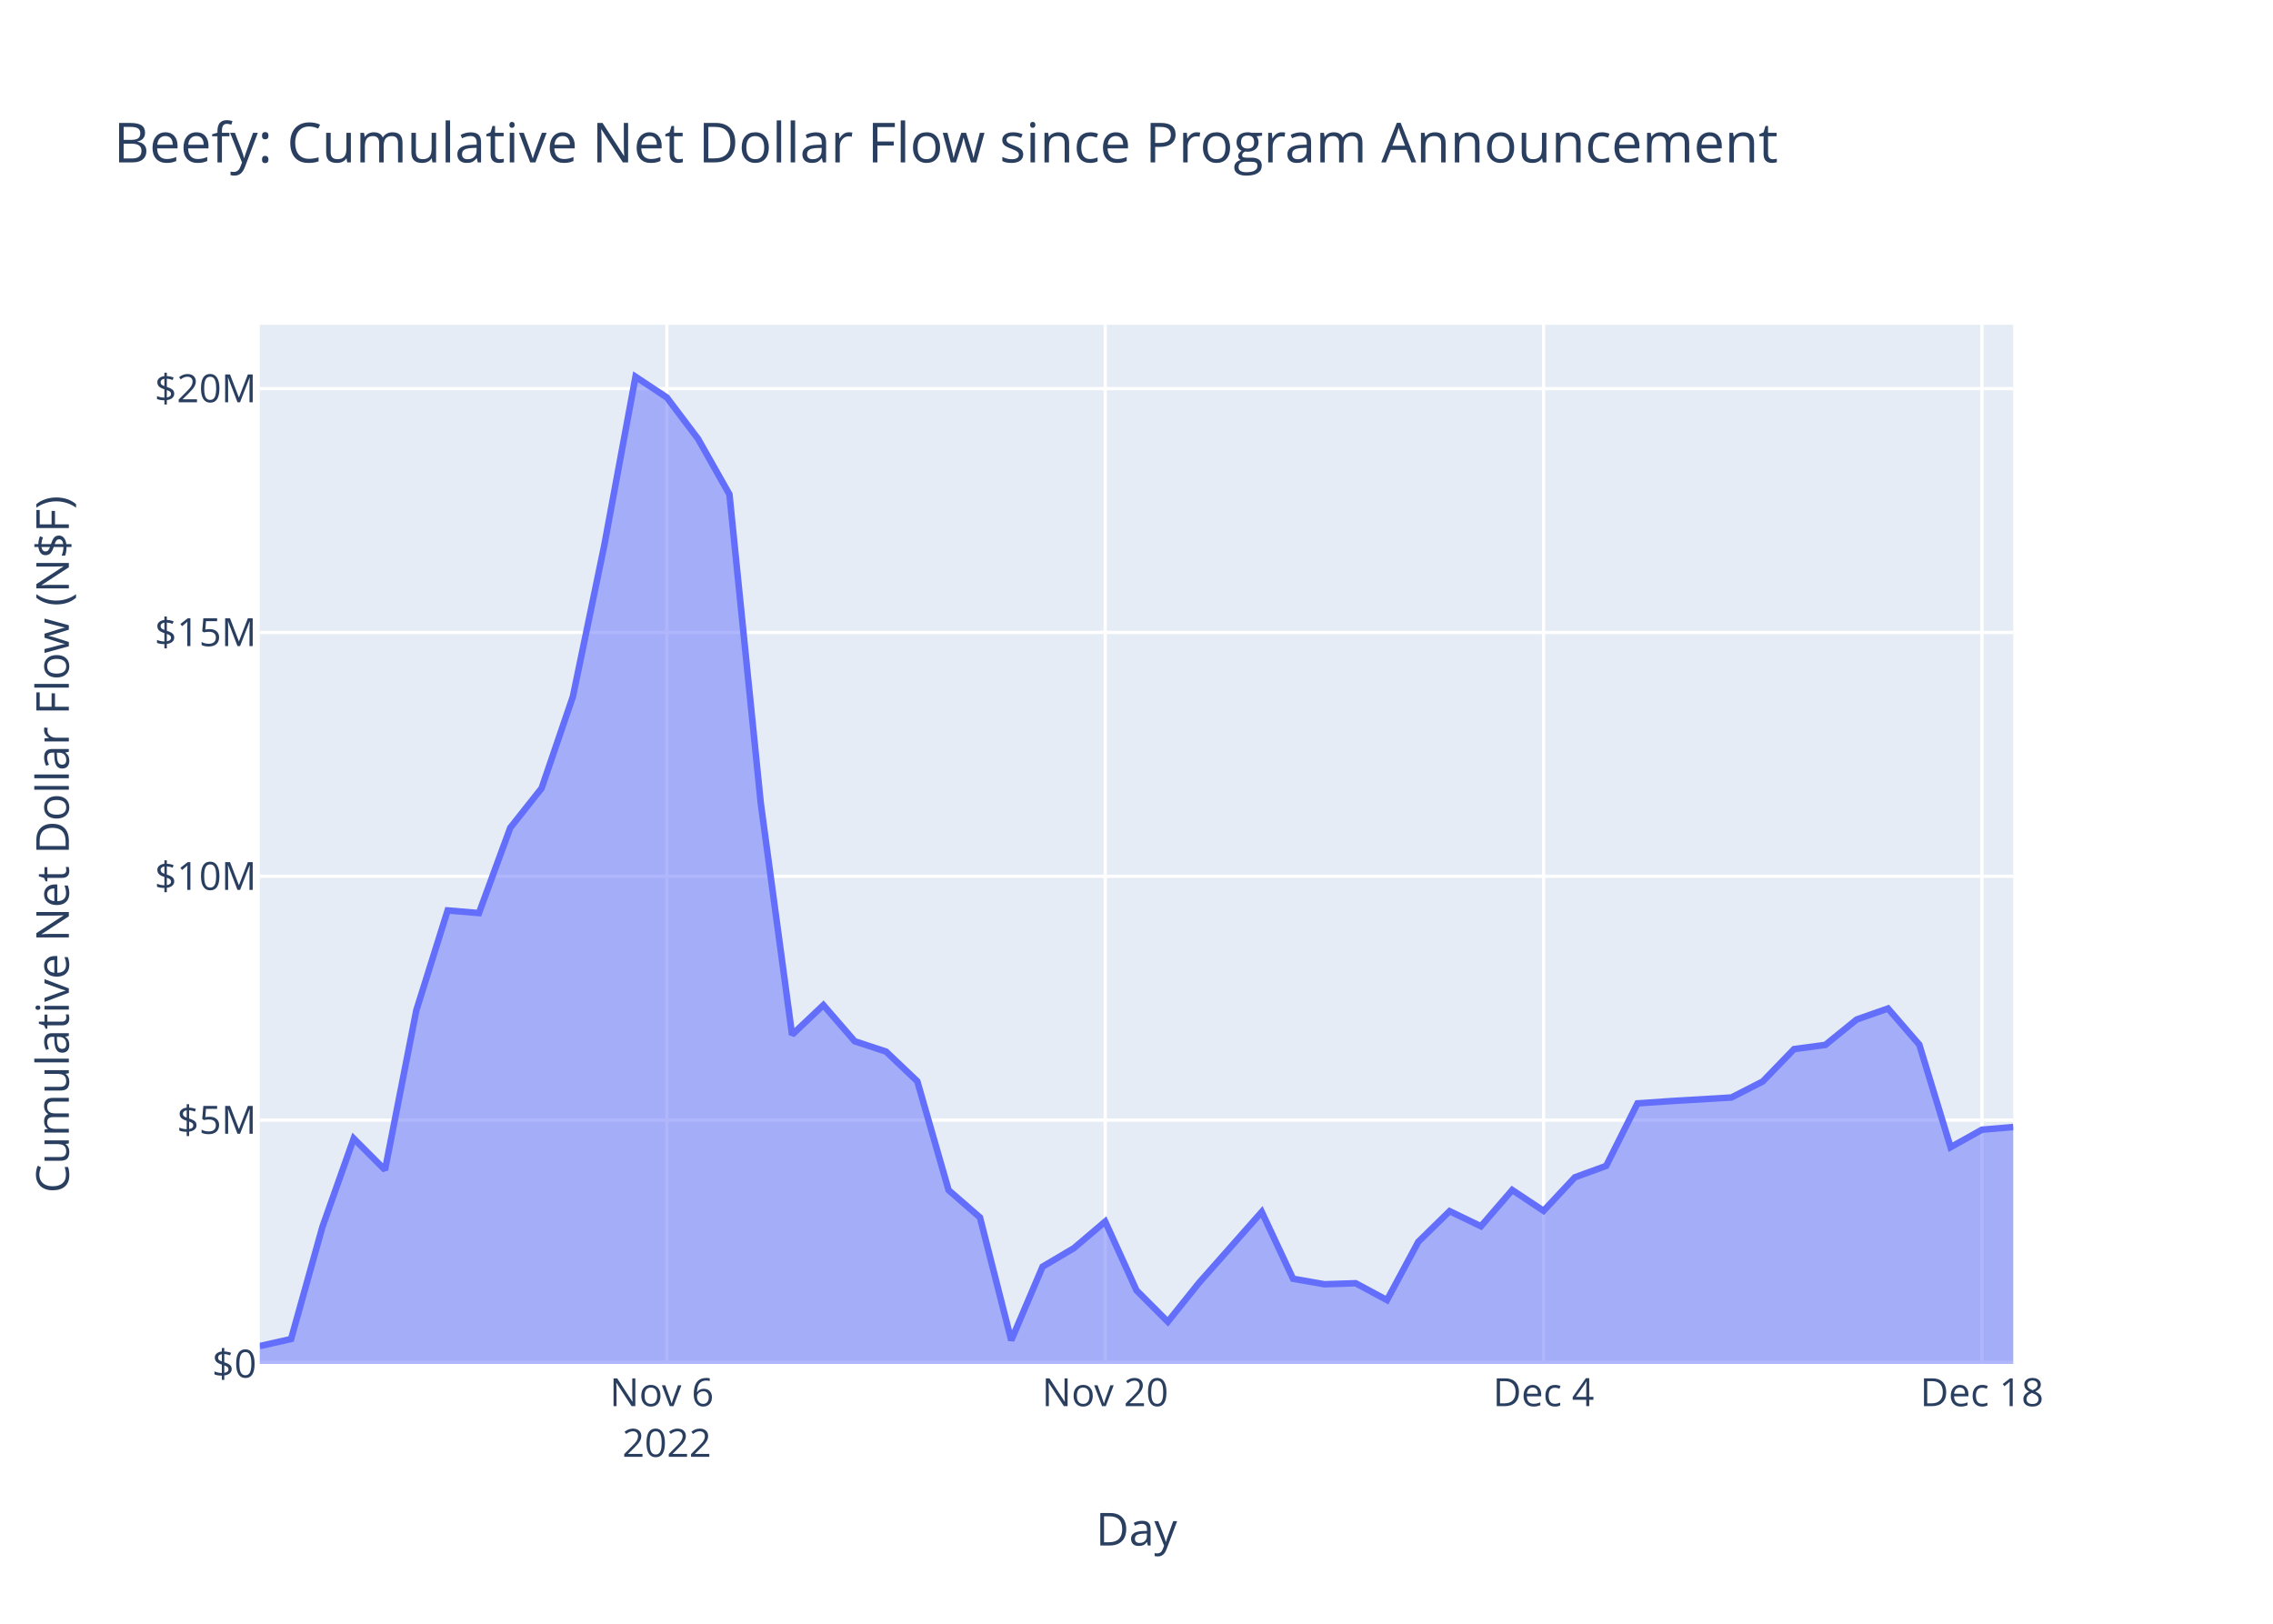
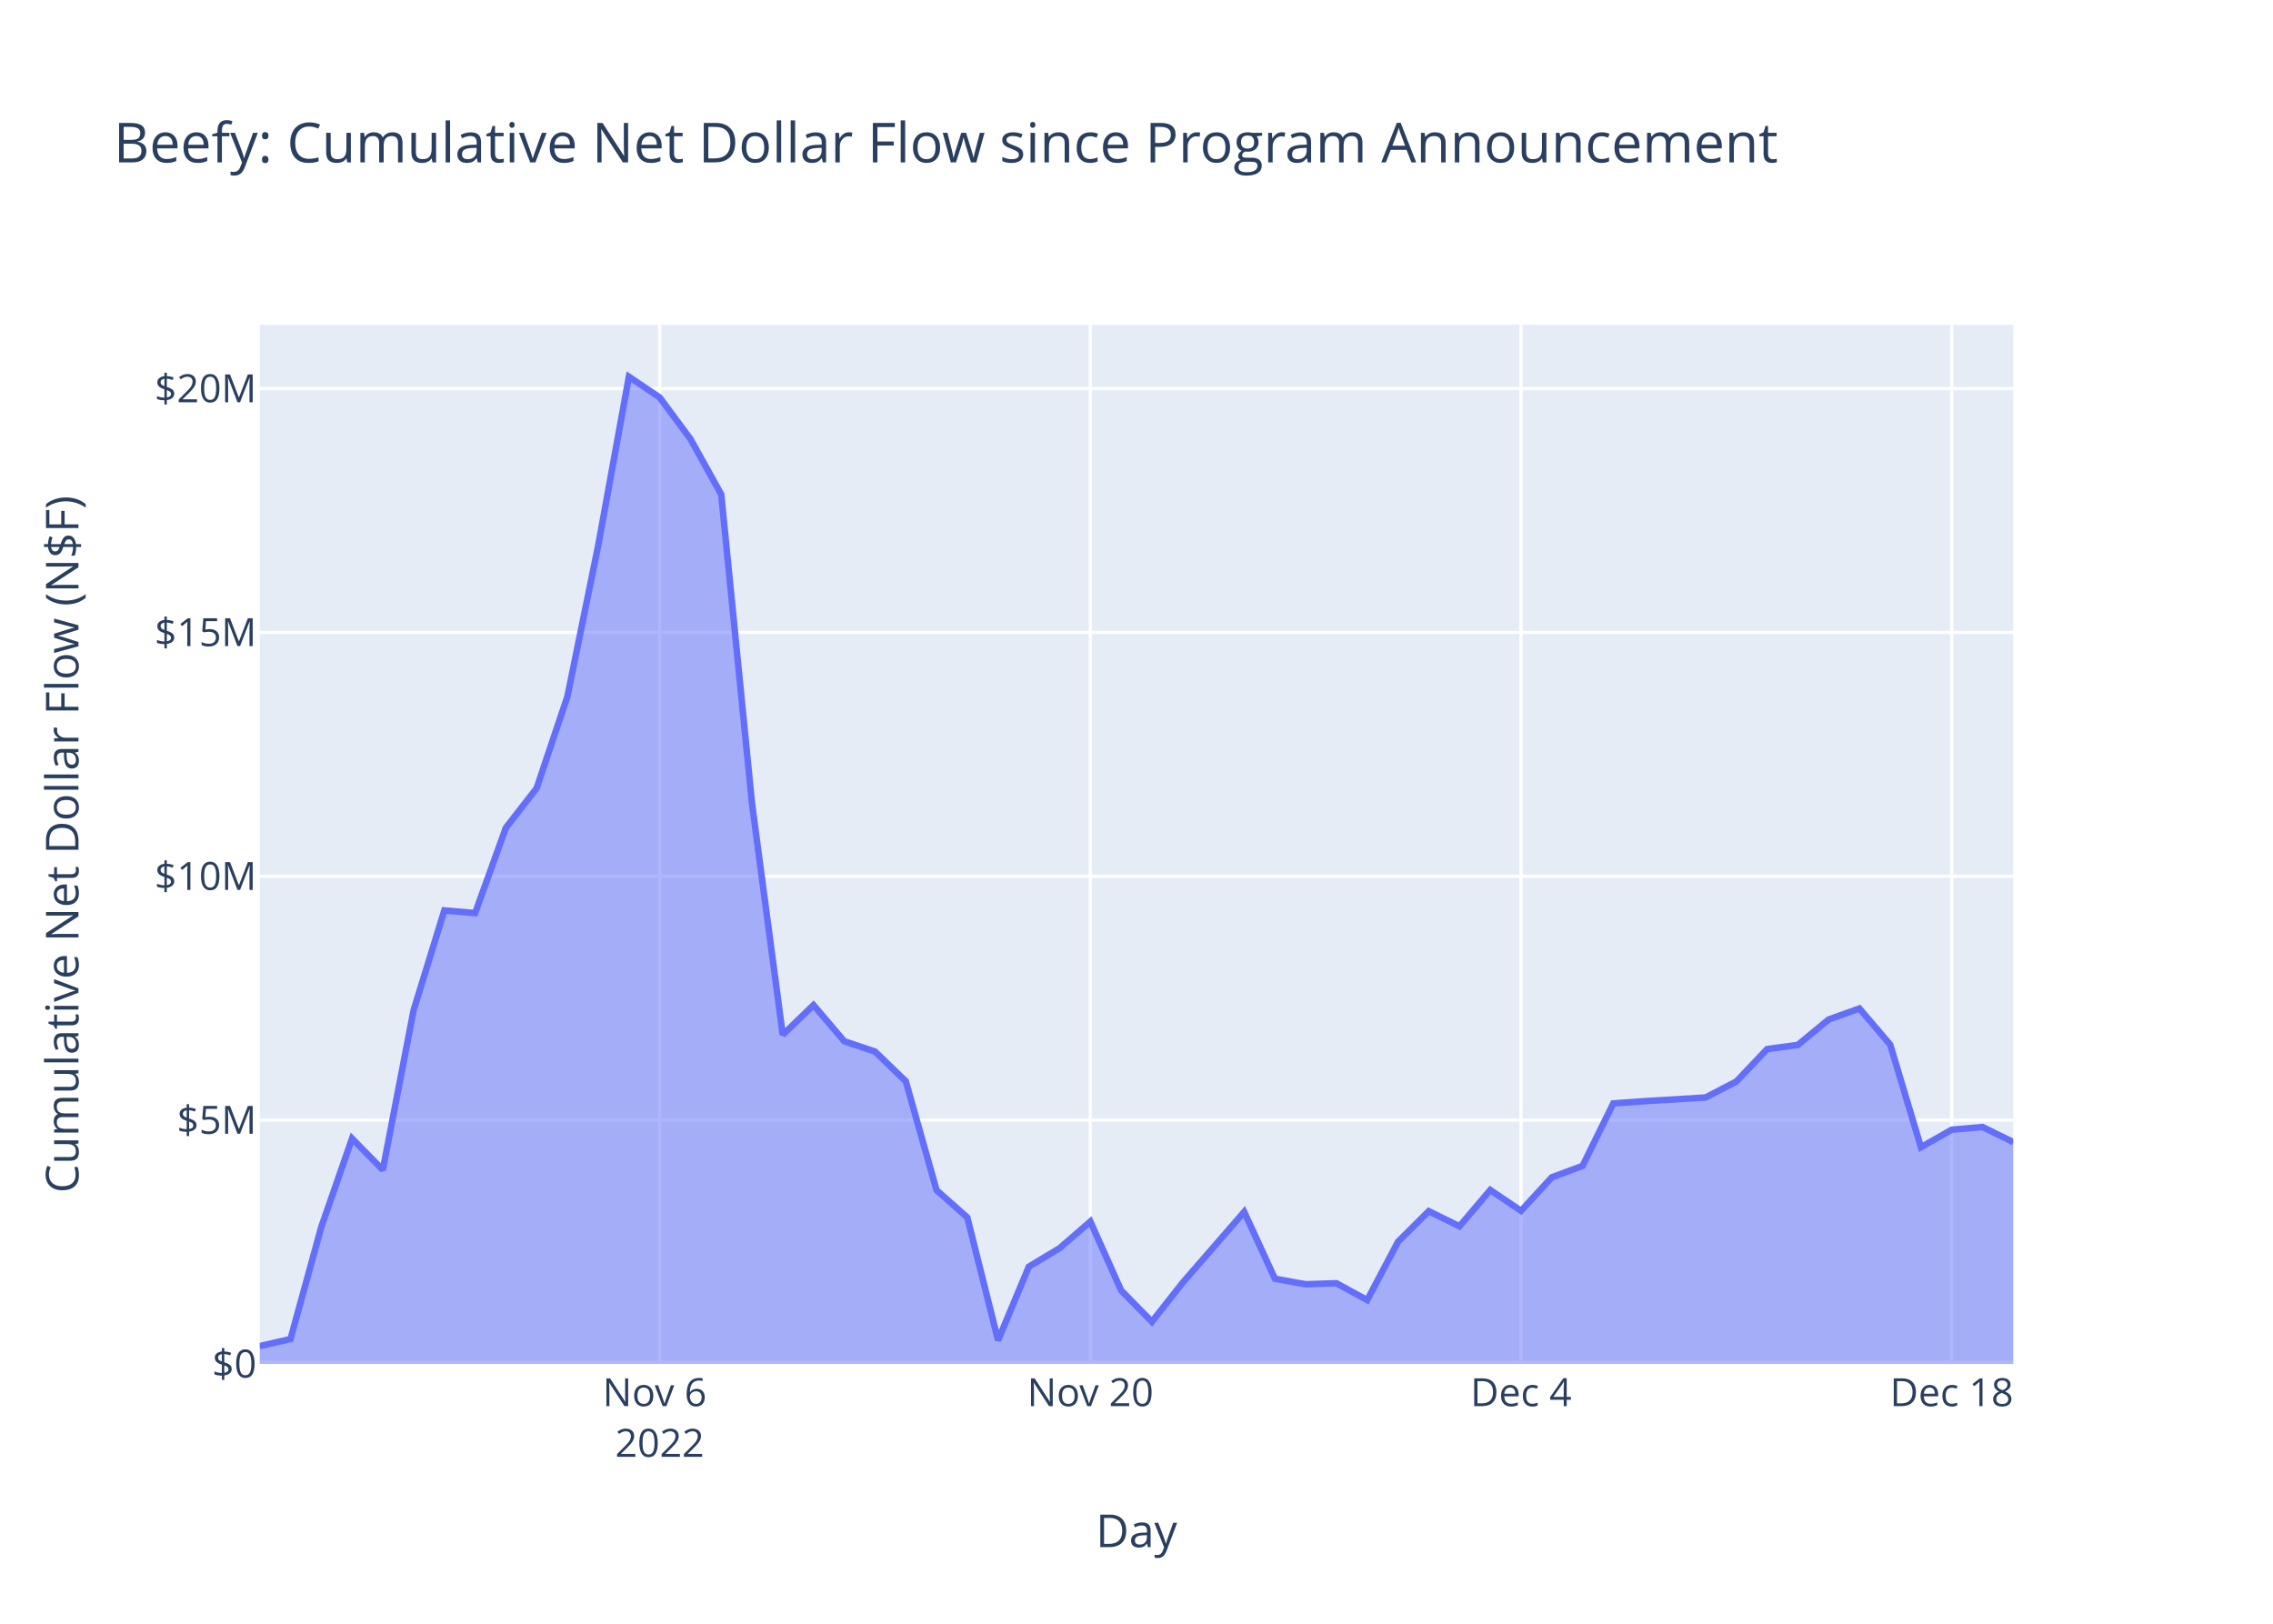
<svg xmlns="http://www.w3.org/2000/svg" class="main-svg" width="700" height="500" style="" viewBox="0 0 700 500">
  <rect x="0" y="0" width="700" height="500" style="fill: rgb(255, 255, 255); fill-opacity: 1;" />
-   <defs id="defs-be1ffc">
+   <defs id="defs-9f17ee">
    <g class="clips">
-       <clipPath id="clipbe1ffcxyplot" class="plotclip">
+       <clipPath id="clip9f17eexyplot" class="plotclip">
        <rect width="540" height="320" />
      </clipPath>
-       <clipPath class="axesclip" id="clipbe1ffcx">
+       <clipPath class="axesclip" id="clip9f17eex">
        <rect x="80" y="0" width="540" height="500" />
      </clipPath>
-       <clipPath class="axesclip" id="clipbe1ffcy">
+       <clipPath class="axesclip" id="clip9f17eey">
        <rect x="0" y="100" width="700" height="320" />
      </clipPath>
-       <clipPath class="axesclip" id="clipbe1ffcxy">
+       <clipPath class="axesclip" id="clip9f17eexy">
        <rect x="80" y="100" width="540" height="320" />
      </clipPath>
    </g>
    <g class="gradients" />
    <g class="patterns" />
  </defs>
  <g class="bglayer">
    <rect class="bg" x="80" y="100" width="540" height="320" style="fill: rgb(229, 236, 246); fill-opacity: 1; stroke-width: 0;" />
  </g>
  <g class="layer-below">
    <g class="imagelayer" />
    <g class="shapelayer" />
  </g>
  <g class="cartesianlayer">
    <g class="subplot xy">
      <g class="layer-subplot">
        <g class="shapelayer" />
        <g class="imagelayer" />
      </g>
      <g class="minor-gridlayer">
        <g class="x" />
        <g class="y" />
      </g>
      <g class="gridlayer">
        <g class="x">
-           <path class="xgrid crisp" transform="translate(205.36,0)" d="M0,100v320" style="stroke: rgb(255, 255, 255); stroke-opacity: 1; stroke-width: 1px;" />
-           <path class="xgrid crisp" transform="translate(340.36,0)" d="M0,100v320" style="stroke: rgb(255, 255, 255); stroke-opacity: 1; stroke-width: 1px;" />
-           <path class="xgrid crisp" transform="translate(475.36,0)" d="M0,100v320" style="stroke: rgb(255, 255, 255); stroke-opacity: 1; stroke-width: 1px;" />
-           <path class="xgrid crisp" transform="translate(610.36,0)" d="M0,100v320" style="stroke: rgb(255, 255, 255); stroke-opacity: 1; stroke-width: 1px;" />
+           <path class="xgrid crisp" transform="translate(203.16,0)" d="M0,100v320" style="stroke: rgb(255, 255, 255); stroke-opacity: 1; stroke-width: 1px;" />
+           <path class="xgrid crisp" transform="translate(335.79,0)" d="M0,100v320" style="stroke: rgb(255, 255, 255); stroke-opacity: 1; stroke-width: 1px;" />
+           <path class="xgrid crisp" transform="translate(468.42,0)" d="M0,100v320" style="stroke: rgb(255, 255, 255); stroke-opacity: 1; stroke-width: 1px;" />
+           <path class="xgrid crisp" transform="translate(601.05,0)" d="M0,100v320" style="stroke: rgb(255, 255, 255); stroke-opacity: 1; stroke-width: 1px;" />
        </g>
        <g class="y">
          <path class="ygrid crisp" transform="translate(0,344.92)" d="M80,0h540" style="stroke: rgb(255, 255, 255); stroke-opacity: 1; stroke-width: 1px;" />
          <path class="ygrid crisp" transform="translate(0,269.83)" d="M80,0h540" style="stroke: rgb(255, 255, 255); stroke-opacity: 1; stroke-width: 1px;" />
          <path class="ygrid crisp" transform="translate(0,194.75)" d="M80,0h540" style="stroke: rgb(255, 255, 255); stroke-opacity: 1; stroke-width: 1px;" />
          <path class="ygrid crisp" transform="translate(0,119.66)" d="M80,0h540" style="stroke: rgb(255, 255, 255); stroke-opacity: 1; stroke-width: 1px;" />
        </g>
      </g>
      <g class="zerolinelayer">
        <path class="yzl zl crisp" transform="translate(0,420)" d="M80,0h540" style="stroke: rgb(255, 255, 255); stroke-opacity: 1; stroke-width: 2px;" />
      </g>
      <path class="xlines-below" />
      <path class="ylines-below" />
      <g class="overlines-below" />
      <g class="xaxislayer-below" />
      <g class="yaxislayer-below" />
      <g class="overaxes-below" />
-       <g class="plot" transform="translate(80,100)" clip-path="url(#clipbe1ffcxyplot)">
+       <g class="plot" transform="translate(80,100)" clip-path="url(#clip9f17eexyplot)">
        <g class="scatterlayer mlayer">
-           <g class="trace scatter trace4b9492" style="stroke-miterlimit: 2;">
+           <g class="trace scatter trace3b9286" style="stroke-miterlimit: 2;">
            <g class="fills">
              <g>
-                 <path class="js-fill" d="M540,320L0,320L0,314.5L9.64,312.32L19.29,277.81L28.93,250.59L38.57,260.25L48.21,211.1L57.86,180.35L67.5,181.16L77.14,154.9L86.79,142.72L96.43,114.49L106.07,68.07L115.71,16L125.36,22.4L135,35.17L144.64,52.23L154.29,147.33L163.93,218.63L173.57,209.5L183.21,220.63L192.86,223.81L202.5,232.96L212.14,266.49L221.79,274.88L231.43,312.72L241.07,290.05L250.71,284.35L260.36,276.15L270,297.34L279.64,307L289.29,294.98L308.57,273.18L318.21,293.76L327.86,295.46L337.5,295.15L347.14,300.33L356.79,282.38L366.43,272.95L376.07,277.6L385.71,266.44L395.36,272.85L405,262.53L414.64,259.01L424.29,239.76L433.93,239.1L453.21,237.95L462.86,233.02L472.5,223.05L482.14,221.76L491.79,213.93L501.43,210.55L511.07,221.67L520.71,253.26L530.36,247.87L540,247.04" style="fill: rgb(99, 110, 250); fill-opacity: 0.5; stroke-width: 0;" />
+                 <path class="js-fill" d="M540,320L0,320L0,314.5L9.47,312.32L18.95,277.81L28.42,250.59L37.89,260.25L47.37,211.1L56.84,180.35L66.32,181.16L75.79,154.9L85.26,142.72L94.74,114.49L104.21,68.07L113.68,16L123.16,22.4L132.63,35.17L142.11,52.23L151.58,147.33L161.05,218.63L170.53,209.5L180,220.63L189.47,223.81L198.95,232.96L208.42,266.49L217.89,274.88L227.37,312.72L236.84,290.05L246.32,284.35L255.79,276.15L265.26,297.34L274.74,307L284.21,294.98L303.16,273.18L312.63,293.76L322.11,295.46L331.58,295.15L341.05,300.33L350.53,282.38L360,272.95L369.47,277.6L378.95,266.44L388.42,272.85L397.89,262.53L407.37,259.01L416.84,239.76L426.32,239.1L445.26,237.95L454.74,233.02L464.21,223.05L473.68,221.76L483.16,213.93L492.63,210.55L502.11,221.67L511.58,253.26L521.05,247.87L530.53,247.04L540,251.68" style="fill: rgb(99, 110, 250); fill-opacity: 0.5; stroke-width: 0;" />
              </g>
            </g>
            <g class="errorbars" />
            <g class="lines">
-               <path class="js-line" d="M0,314.5L9.64,312.32L19.29,277.81L28.93,250.59L38.57,260.25L48.21,211.1L57.86,180.35L67.5,181.16L77.14,154.9L86.79,142.72L96.43,114.49L106.07,68.07L115.71,16L125.36,22.4L135,35.17L144.64,52.23L154.29,147.33L163.93,218.63L173.57,209.5L183.21,220.63L192.86,223.81L202.5,232.96L212.14,266.49L221.79,274.88L231.43,312.72L241.07,290.05L250.71,284.35L260.36,276.15L270,297.34L279.64,307L289.29,294.98L308.57,273.18L318.21,293.76L327.86,295.46L337.5,295.15L347.14,300.33L356.79,282.38L366.43,272.95L376.07,277.6L385.71,266.44L395.36,272.85L405,262.53L414.64,259.01L424.29,239.76L433.93,239.1L453.21,237.95L462.86,233.02L472.5,223.05L482.14,221.76L491.79,213.93L501.43,210.55L511.07,221.67L520.71,253.26L530.36,247.87L540,247.04" style="vector-effect: non-scaling-stroke; fill: none; stroke: rgb(99, 110, 250); stroke-opacity: 1; stroke-width: 2px; opacity: 1;" />
+               <path class="js-line" d="M0,314.5L9.47,312.32L18.95,277.81L28.42,250.59L37.89,260.25L47.37,211.1L56.84,180.35L66.32,181.16L75.79,154.9L85.26,142.72L94.74,114.49L104.21,68.07L113.68,16L123.16,22.4L132.63,35.17L142.11,52.23L151.58,147.33L161.05,218.63L170.53,209.5L180,220.63L189.47,223.81L198.95,232.96L208.42,266.49L217.89,274.88L227.37,312.72L236.84,290.05L246.32,284.35L255.79,276.15L265.26,297.34L274.74,307L284.21,294.98L303.16,273.18L312.63,293.76L322.11,295.46L331.58,295.15L341.05,300.33L350.53,282.38L360,272.95L369.47,277.6L378.95,266.44L388.42,272.85L397.89,262.53L407.37,259.01L416.84,239.76L426.32,239.1L445.26,237.95L454.74,233.02L464.21,223.05L473.68,221.76L483.16,213.93L492.63,210.55L502.11,221.67L511.58,253.26L521.05,247.87L530.53,247.04L540,251.68" style="vector-effect: non-scaling-stroke; fill: none; stroke: rgb(99, 110, 250); stroke-opacity: 1; stroke-width: 2px; opacity: 1;" />
            </g>
            <g class="points" />
            <g class="text" />
          </g>
        </g>
      </g>
      <g class="overplot" />
      <path class="xlines-above crisp" d="M0,0" style="fill: none;" />
      <path class="ylines-above crisp" d="M0,0" style="fill: none;" />
      <g class="overlines-above" />
      <g class="xaxislayer-above">
        <g class="xtick">
-           <text text-anchor="middle" x="0" y="433" transform="translate(205.36,0)" style="font-family: 'Open Sans', verdana, arial, sans-serif; font-size: 12px; fill: rgb(42, 63, 95); fill-opacity: 1; white-space: pre; opacity: 1;">
+           <text text-anchor="middle" x="0" y="433" transform="translate(203.16,0)" style="font-family: 'Open Sans', verdana, arial, sans-serif; font-size: 12px; fill: rgb(42, 63, 95); fill-opacity: 1; white-space: pre; opacity: 1;">
            <tspan class="line" dy="0em" x="0" y="433">Nov 6</tspan>
            <tspan class="line" dy="1.3em" x="0" y="433">2022</tspan>
          </text>
        </g>
        <g class="xtick">
-           <text text-anchor="middle" x="0" y="433" style="font-family: 'Open Sans', verdana, arial, sans-serif; font-size: 12px; fill: rgb(42, 63, 95); fill-opacity: 1; white-space: pre; opacity: 1;" transform="translate(340.36,0)">Nov 20</text>
+           <text text-anchor="middle" x="0" y="433" style="font-family: 'Open Sans', verdana, arial, sans-serif; font-size: 12px; fill: rgb(42, 63, 95); fill-opacity: 1; white-space: pre; opacity: 1;" transform="translate(335.79,0)">Nov 20</text>
        </g>
        <g class="xtick">
-           <text text-anchor="middle" x="0" y="433" style="font-family: 'Open Sans', verdana, arial, sans-serif; font-size: 12px; fill: rgb(42, 63, 95); fill-opacity: 1; white-space: pre; opacity: 1;" transform="translate(475.36,0)">Dec 4</text>
+           <text text-anchor="middle" x="0" y="433" style="font-family: 'Open Sans', verdana, arial, sans-serif; font-size: 12px; fill: rgb(42, 63, 95); fill-opacity: 1; white-space: pre; opacity: 1;" transform="translate(468.42,0)">Dec 4</text>
        </g>
        <g class="xtick">
-           <text text-anchor="middle" x="0" y="433" style="font-family: 'Open Sans', verdana, arial, sans-serif; font-size: 12px; fill: rgb(42, 63, 95); fill-opacity: 1; white-space: pre; opacity: 1;" transform="translate(610.36,0)">Dec 18</text>
+           <text text-anchor="middle" x="0" y="433" style="font-family: 'Open Sans', verdana, arial, sans-serif; font-size: 12px; fill: rgb(42, 63, 95); fill-opacity: 1; white-space: pre; opacity: 1;" transform="translate(601.05,0)">Dec 18</text>
        </g>
      </g>
      <g class="yaxislayer-above">
        <g class="ytick">
          <text text-anchor="end" x="79" y="4.2" transform="translate(0,420)" style="font-family: 'Open Sans', verdana, arial, sans-serif; font-size: 12px; fill: rgb(42, 63, 95); fill-opacity: 1; white-space: pre; opacity: 1;">$0</text>
        </g>
        <g class="ytick">
          <text text-anchor="end" x="79" y="4.2" style="font-family: 'Open Sans', verdana, arial, sans-serif; font-size: 12px; fill: rgb(42, 63, 95); fill-opacity: 1; white-space: pre; opacity: 1;" transform="translate(0,344.92)">$5M</text>
        </g>
        <g class="ytick">
          <text text-anchor="end" x="79" y="4.2" style="font-family: 'Open Sans', verdana, arial, sans-serif; font-size: 12px; fill: rgb(42, 63, 95); fill-opacity: 1; white-space: pre; opacity: 1;" transform="translate(0,269.83)">$10M</text>
        </g>
        <g class="ytick">
          <text text-anchor="end" x="79" y="4.2" style="font-family: 'Open Sans', verdana, arial, sans-serif; font-size: 12px; fill: rgb(42, 63, 95); fill-opacity: 1; white-space: pre; opacity: 1;" transform="translate(0,194.75)">$15M</text>
        </g>
        <g class="ytick">
          <text text-anchor="end" x="79" y="4.2" style="font-family: 'Open Sans', verdana, arial, sans-serif; font-size: 12px; fill: rgb(42, 63, 95); fill-opacity: 1; white-space: pre; opacity: 1;" transform="translate(0,119.66)">$20M</text>
        </g>
      </g>
      <g class="overaxes-above" />
    </g>
  </g>
  <g class="polarlayer" />
  <g class="smithlayer" />
  <g class="ternarylayer" />
  <g class="geolayer" />
  <g class="funnelarealayer" />
  <g class="pielayer" />
  <g class="iciclelayer" />
  <g class="treemaplayer" />
  <g class="sunburstlayer" />
  <g class="glimages" />
-   <defs id="topdefs-be1ffc">
+   <defs id="topdefs-9f17ee">
    <g class="clips" />
  </defs>
  <g class="layer-above">
    <g class="imagelayer" />
    <g class="shapelayer" />
  </g>
  <g class="infolayer">
    <g class="g-gtitle">
      <text class="gtitle" x="35" y="50" text-anchor="start" dy="0em" style="font-family: 'Open Sans', verdana, arial, sans-serif; font-size: 17px; fill: rgb(42, 63, 95); opacity: 1; font-weight: normal; white-space: pre;">Beefy: Cumulative Net Dollar Flow since Program Announcement</text>
    </g>
    <g class="g-xtitle">
-       <text class="xtitle" x="350" y="475.909" text-anchor="middle" style="font-family: 'Open Sans', verdana, arial, sans-serif; font-size: 14px; fill: rgb(42, 63, 95); opacity: 1; font-weight: normal; white-space: pre;">Day</text>
+       <text class="xtitle" x="350" y="476.409" text-anchor="middle" style="font-family: 'Open Sans', verdana, arial, sans-serif; font-size: 14px; fill: rgb(42, 63, 95); opacity: 1; font-weight: normal; white-space: pre;">Day</text>
    </g>
    <g class="g-ytitle">
-       <text class="ytitle" transform="rotate(-90,21.2,260)" x="21.2" y="260" text-anchor="middle" style="font-family: 'Open Sans', verdana, arial, sans-serif; font-size: 14px; fill: rgb(42, 63, 95); opacity: 1; font-weight: normal; white-space: pre;">Cumulative Net Dollar Flow (N$F)</text>
+       <text class="ytitle" transform="rotate(-90,24.16875,260)" x="24.169" y="260" text-anchor="middle" style="font-family: 'Open Sans', verdana, arial, sans-serif; font-size: 14px; fill: rgb(42, 63, 95); opacity: 1; font-weight: normal; white-space: pre;">Cumulative Net Dollar Flow (N$F)</text>
    </g>
  </g>
</svg>
